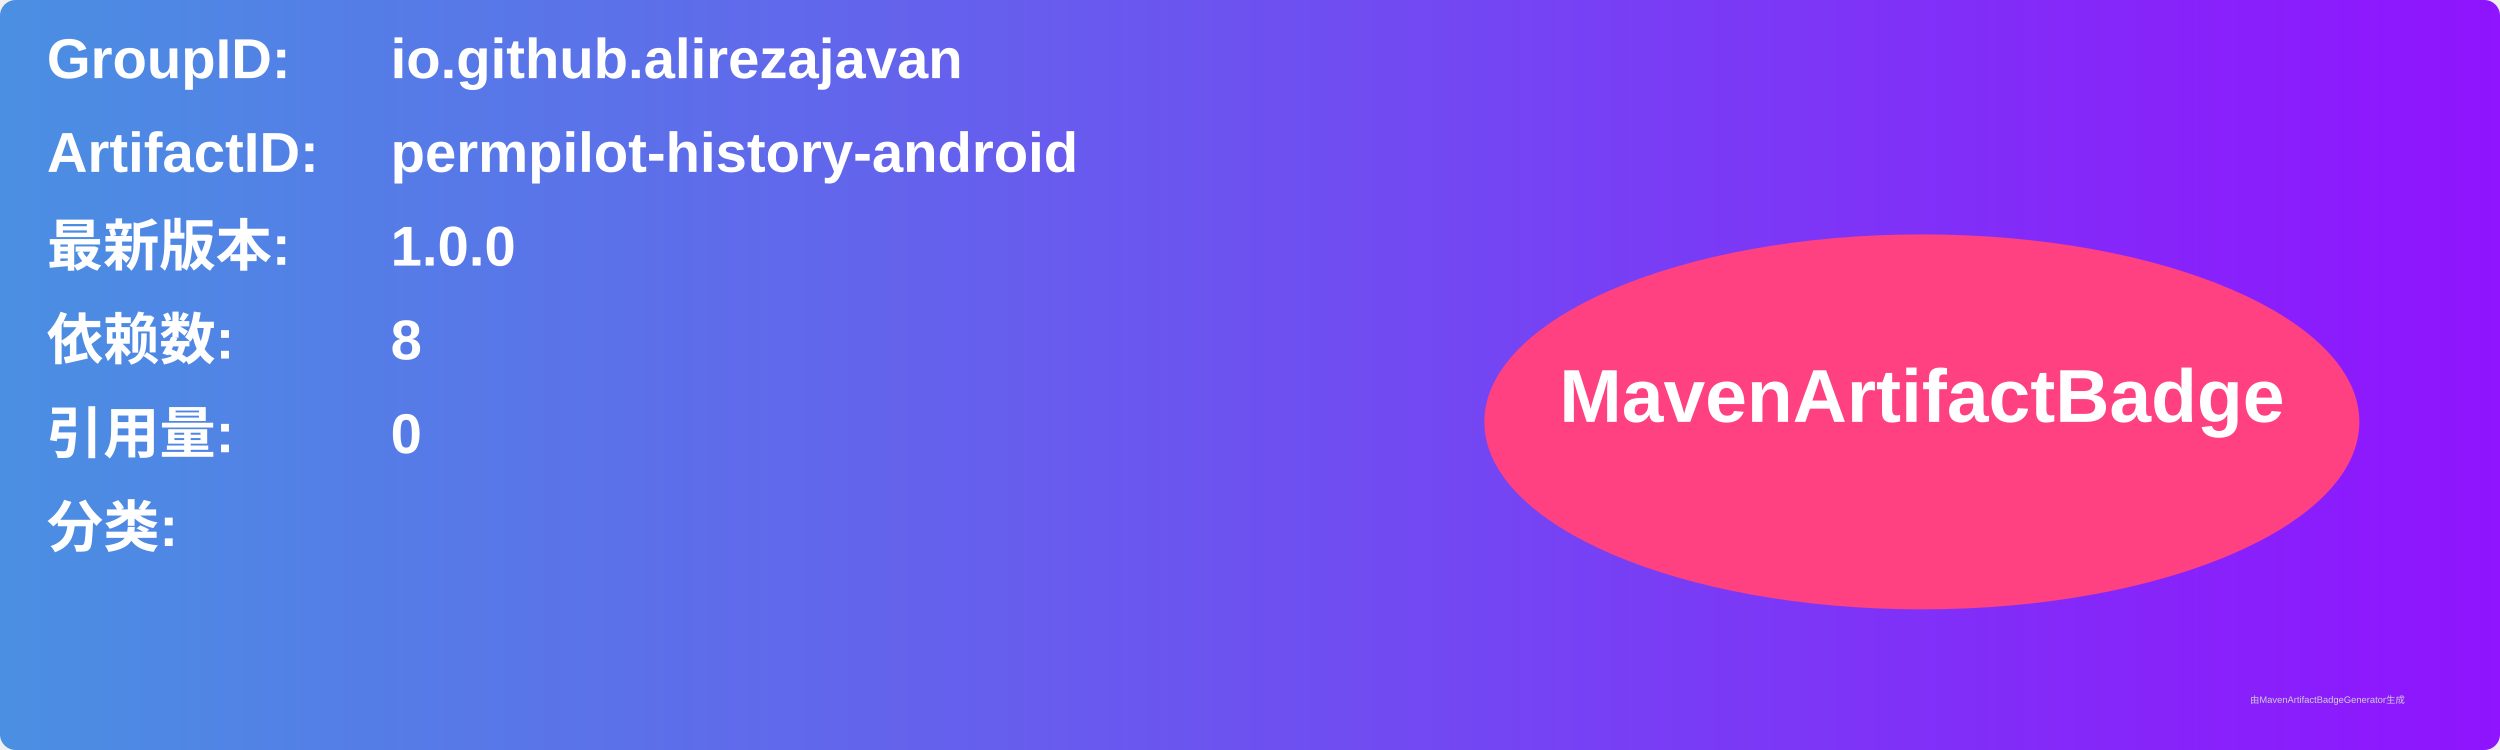
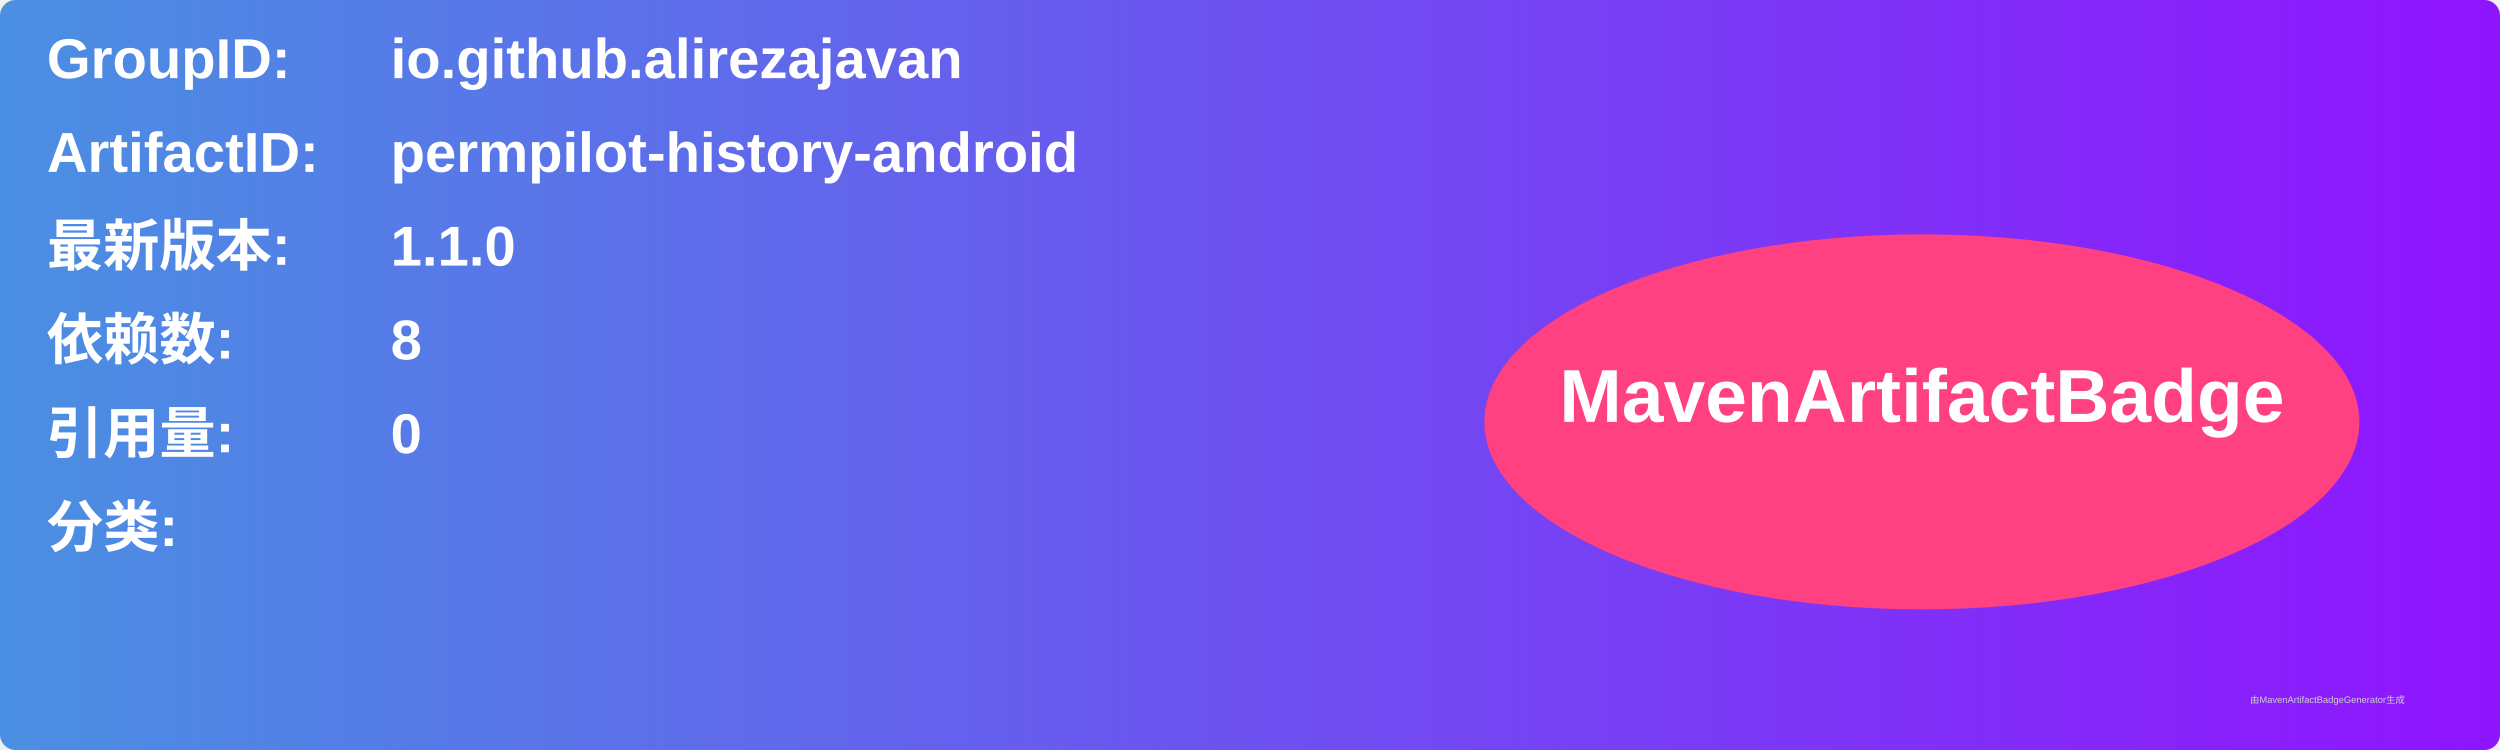
<svg xmlns="http://www.w3.org/2000/svg" width="800" height="240" viewBox="0 0 800 240">
  <linearGradient id="grad" x1="0%" y1="0%" x2="100%" y2="0%">
    <stop offset="0%" stop-color="#4a90e2" />
    <stop offset="100%" stop-color="#9013fe" />
  </linearGradient>
  <rect width="100%" height="100%" rx="5" ry="5" fill="url(#grad)" />
  <g transform="translate(15, 15)">
    <text x="0" y="10" font-family="Arial" font-size="18" fill="white" font-weight="bold" width="260">GroupID:</text>
    <text x="110" y="10" font-family="Arial" font-size="18" fill="white" font-weight="bold" width="460">io.github.alirezajavan</text>
    <text x="0" y="40" font-family="Arial" font-size="18" fill="white" font-weight="bold" width="260">ArtifactID:</text>
    <text x="110" y="40" font-family="Arial" font-size="18" fill="white" font-weight="bold" width="460">permpilot-history-android</text>
    <text x="0" y="70" font-family="Arial" font-size="18" fill="white" font-weight="bold">最新版本:</text>
    <text x="110" y="70" font-family="Arial" font-size="18" fill="white" font-weight="bold">
-       <tspan font-weight="bold">1.0.0</tspan>
+       <tspan font-weight="bold">1.1.0</tspan>
    </text>
    <text x="0" y="100" font-family="Arial" font-size="18" fill="white" font-weight="bold">依赖数: </text>
    <text x="110" y="100" font-family="Arial" font-size="18" fill="white">
      <tspan font-weight="bold">8</tspan>
    </text>
    <text x="0" y="130" font-family="Arial" font-size="18" fill="white" font-weight="bold">引用量: </text>
    <text x="110" y="130" font-family="Arial" font-size="18" fill="white">
      <tspan font-weight="bold">0</tspan>
    </text>
    <text x="0" y="160" font-family="Arial" font-size="18" fill="white" font-weight="bold">分类:</text>
    <text x="10" y="190" font-family="Arial" font-size="10" fill="white">
      <tspan font-weight="bold" />
    </text>
    <ellipse cx="600" cy="120" rx="140" ry="60" fill="#ff4081" />
    <text x="600" y="120" text-anchor="middle" font-family="Arial" font-size="24" fill="white" font-weight="bold">MavenArtifactBadge</text>
  </g>
  <text x="720" y="225" font-family="Arial" font-size="3" fill="#d0d0d0">由MavenArtifactBadgeGenerator生成</text>
</svg>
